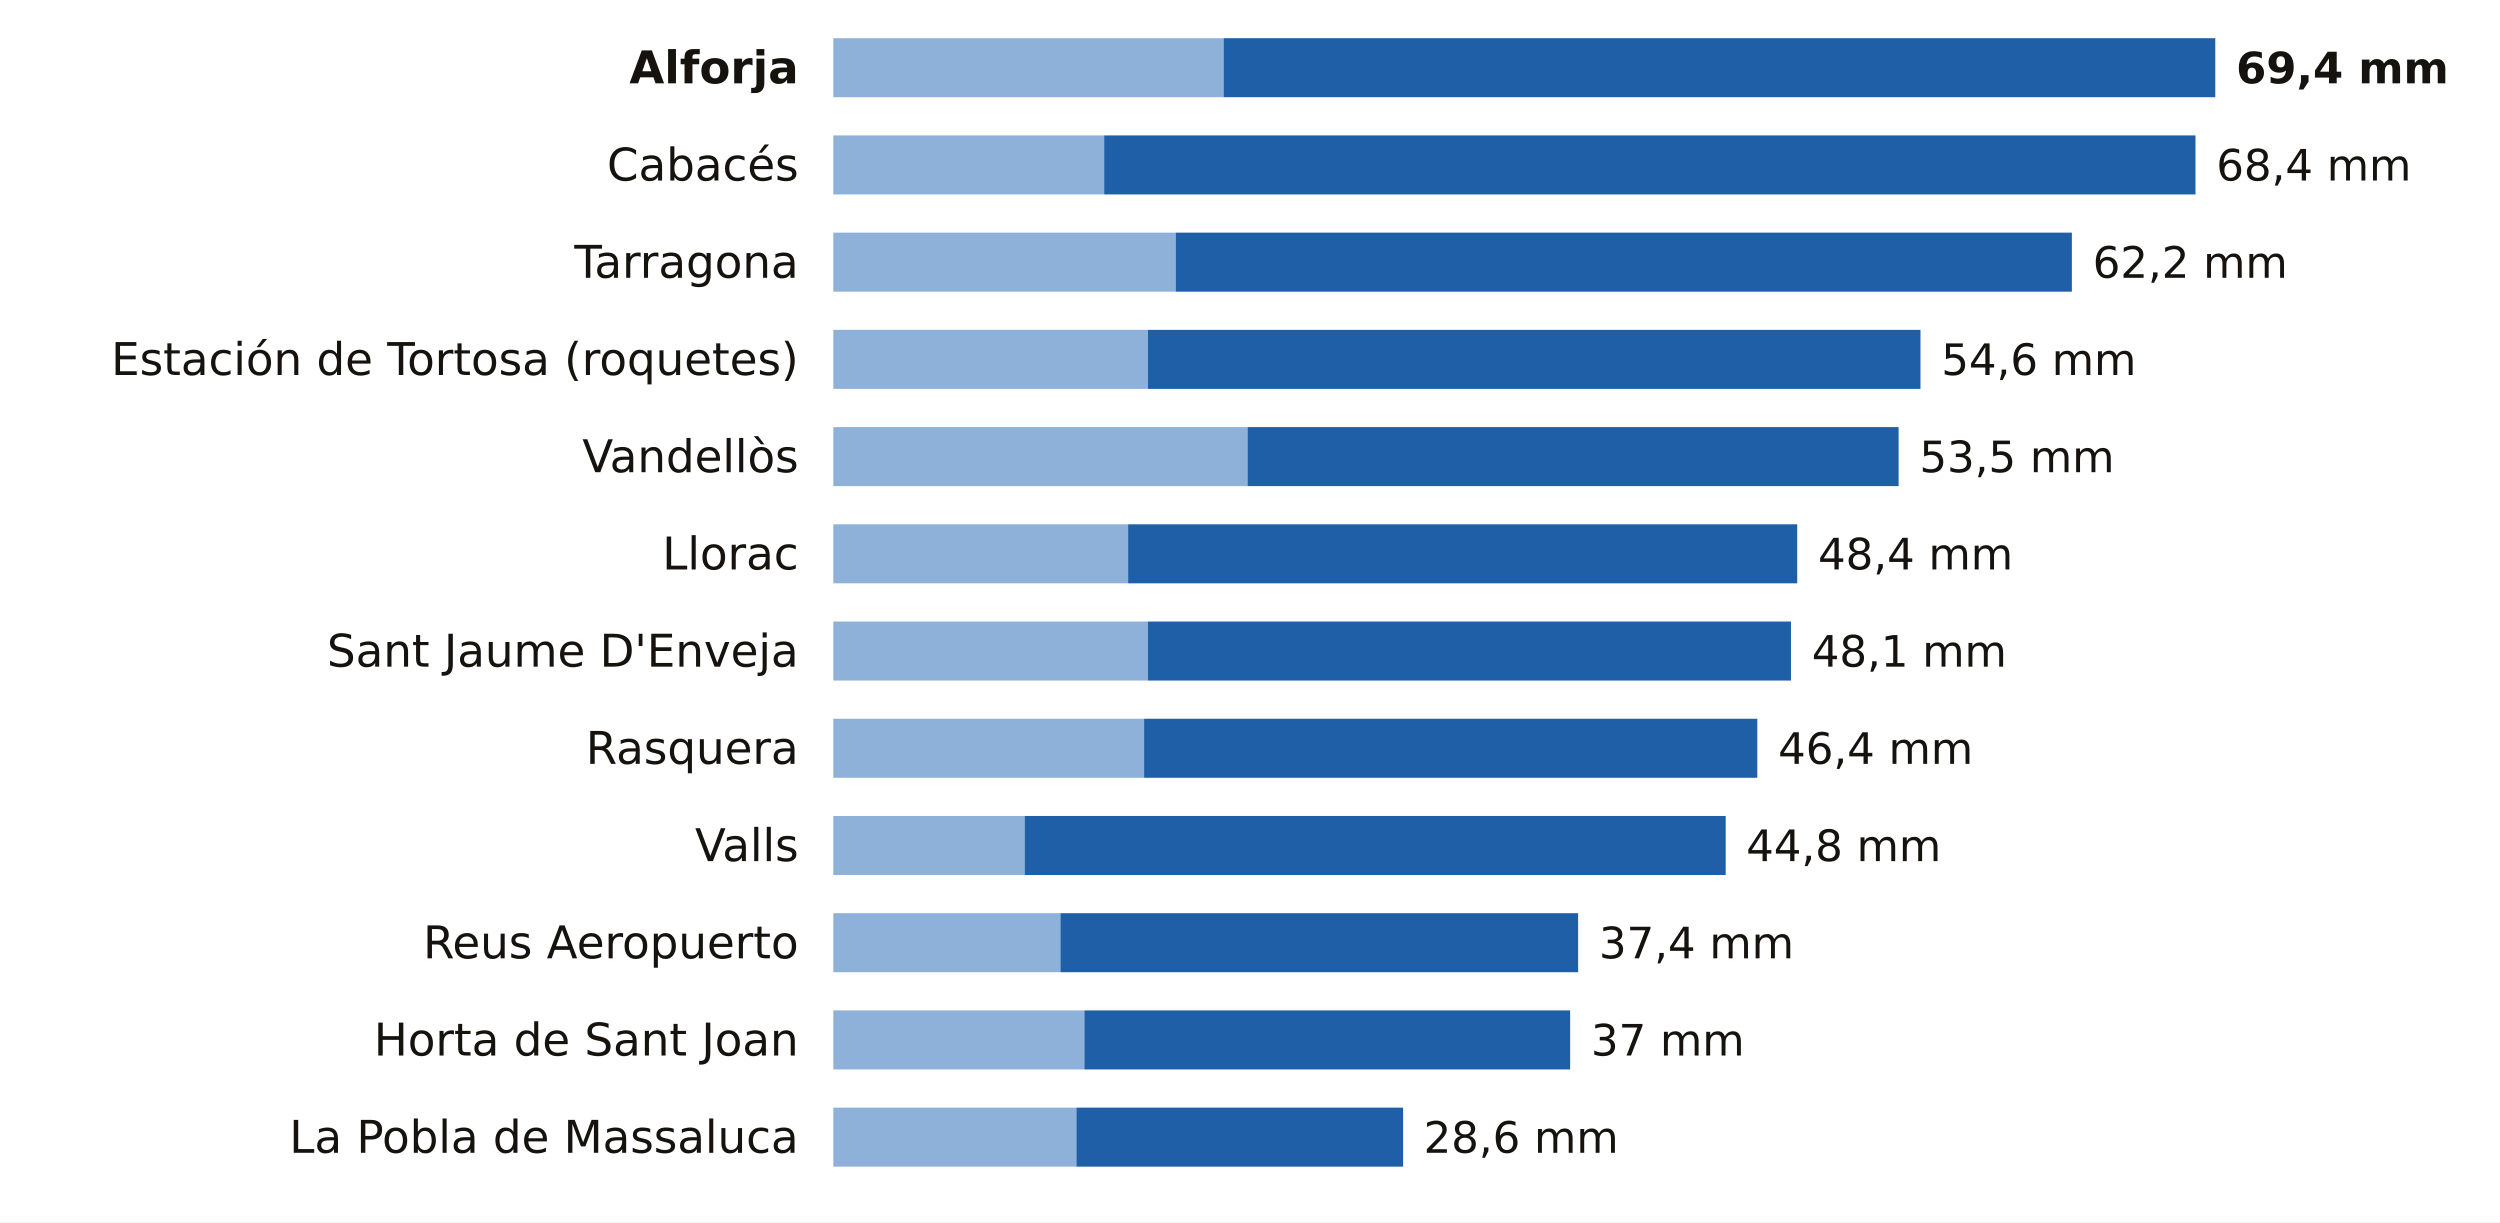
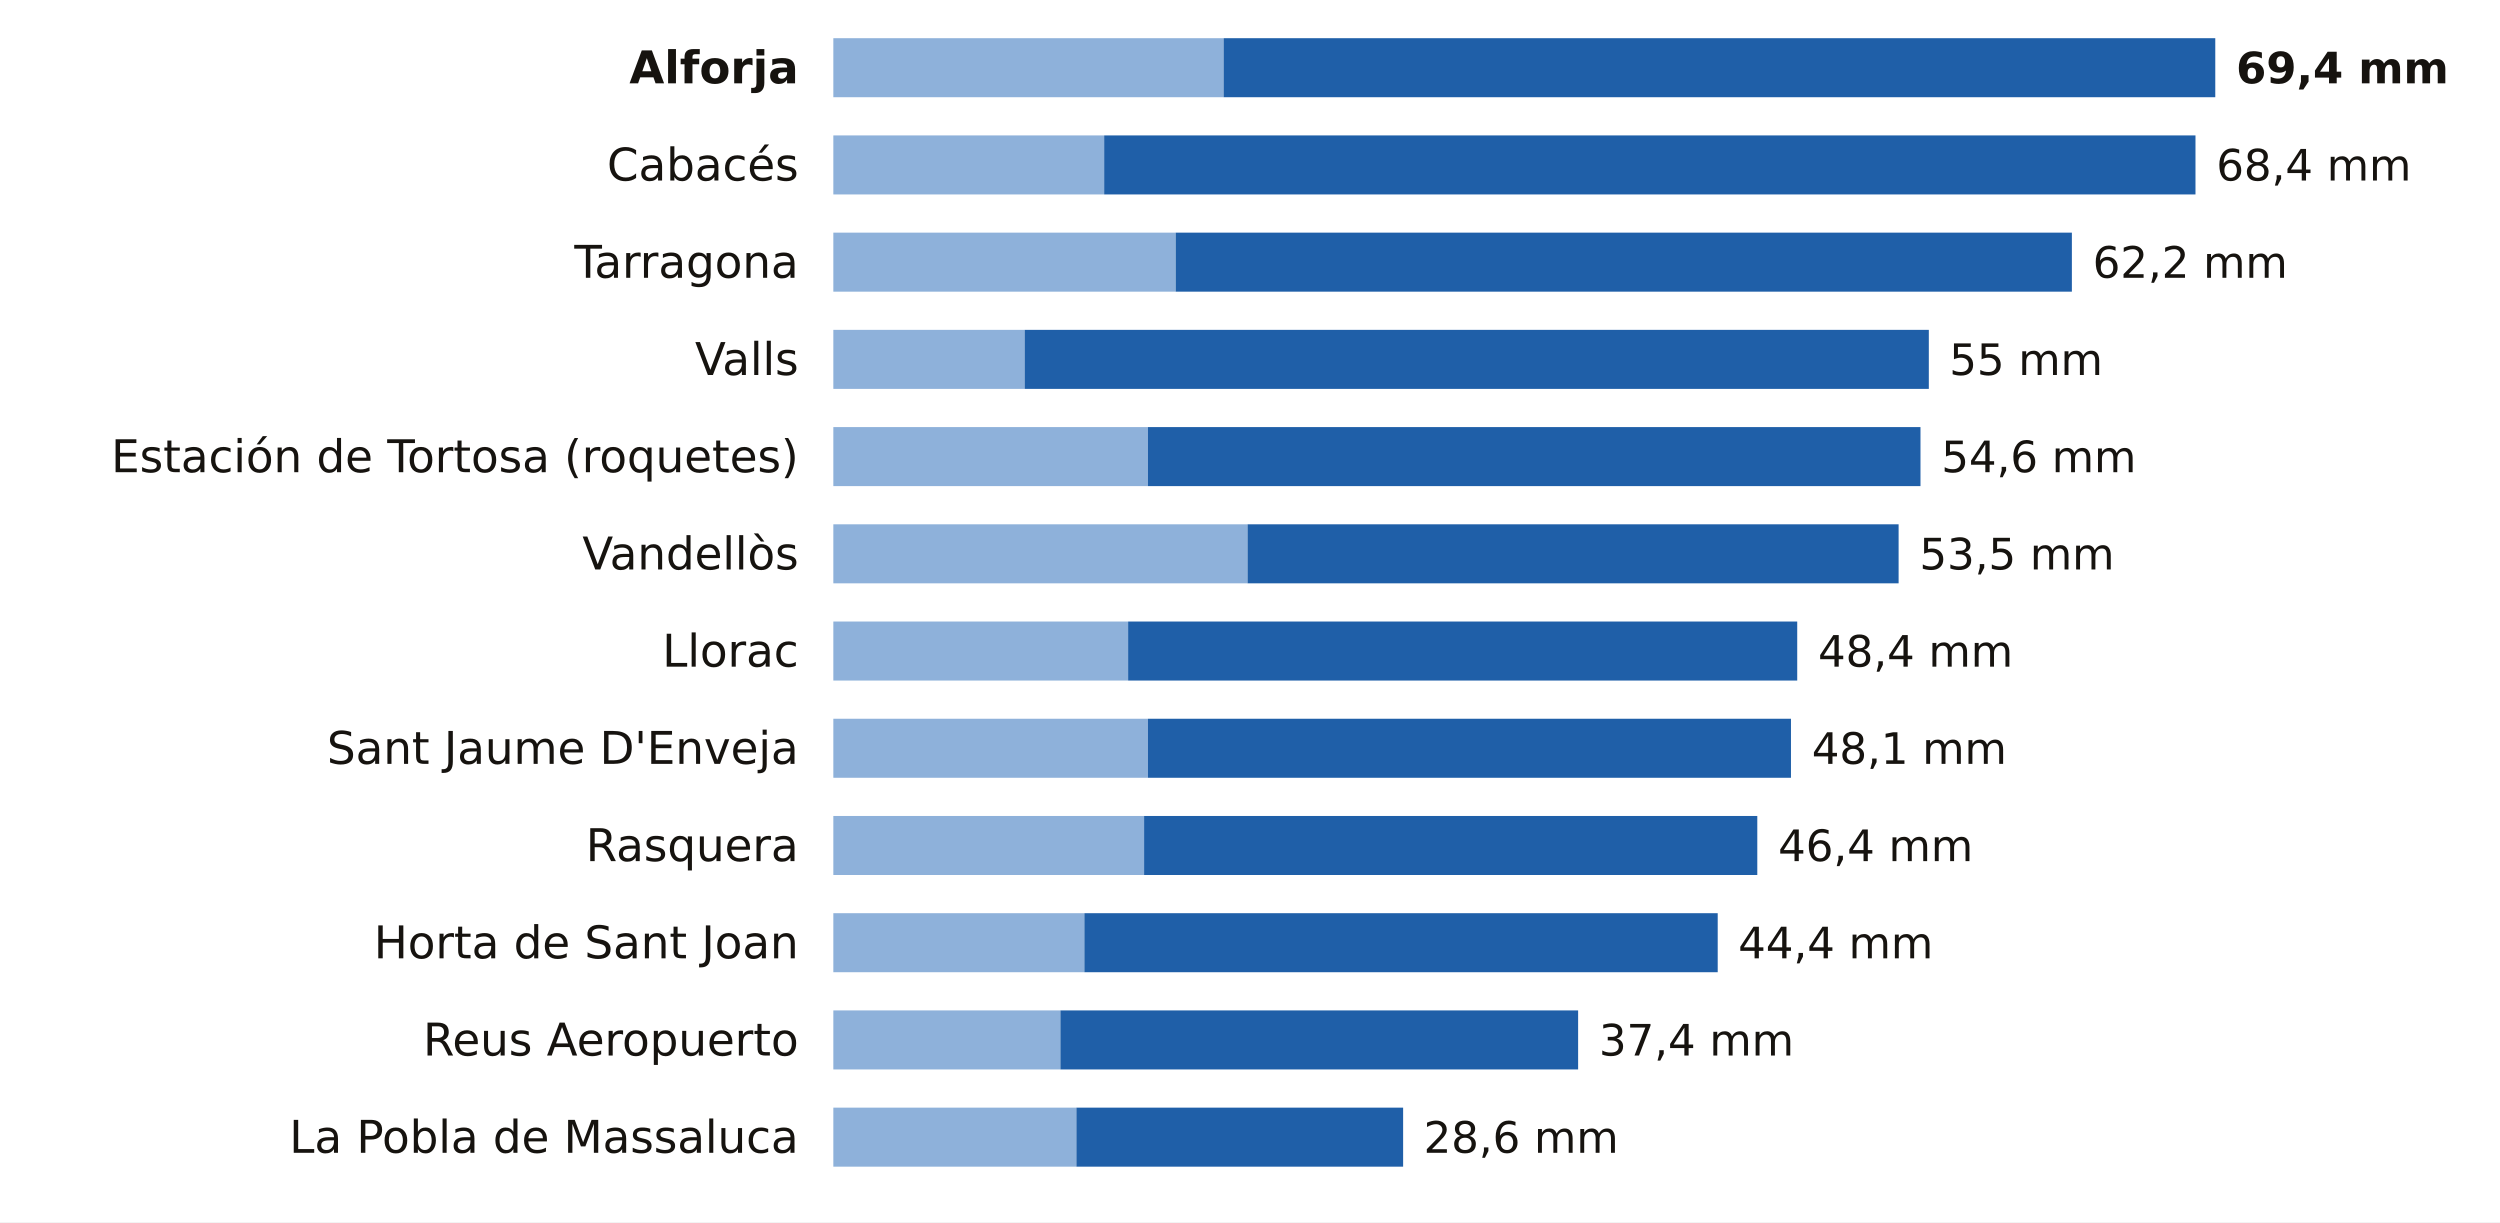
<svg xmlns="http://www.w3.org/2000/svg" viewBox="0 0 720 352" width="720" height="352" role="img" aria-label="La lluvia de los últimos 7 días en las estaciones de AEMET de Tarragona">
  <rect width="720" height="352" fill="#FFFFFF" />
  <text x="230.0" y="24.0" font-size="13" fill="#16130F" text-anchor="end" font-weight="600" font-family="Public Sans, DejaVu Sans, Arial, sans-serif">Alforja</text>
  <rect x="240" y="11" width="112.4" height="17" fill="#8EB1DA" />
  <rect x="352.4" y="11" width="285.6" height="17" fill="#1F5FA8" />
  <text x="644.0" y="24.0" font-size="12.5" fill="#16130F" text-anchor="start" font-weight="700" font-family="Public Sans, DejaVu Sans, Arial, sans-serif">69,4 mm</text>
  <text x="230.0" y="52.0" font-size="13" fill="#16130F" text-anchor="end" font-weight="400" font-family="Public Sans, DejaVu Sans, Arial, sans-serif">Cabacés</text>
  <rect x="240" y="39" width="78.0" height="17" fill="#8EB1DA" />
  <rect x="318.0" y="39" width="314.3" height="17" fill="#1F5FA8" />
  <text x="638.3" y="52.0" font-size="12.5" fill="#16130F" text-anchor="start" font-weight="500" font-family="Public Sans, DejaVu Sans, Arial, sans-serif">68,4 mm</text>
  <text x="230.0" y="80.0" font-size="13" fill="#16130F" text-anchor="end" font-weight="400" font-family="Public Sans, DejaVu Sans, Arial, sans-serif">Tarragona</text>
  <rect x="240" y="67" width="98.6" height="17" fill="#8EB1DA" />
  <rect x="338.6" y="67" width="258.1" height="17" fill="#1F5FA8" />
  <text x="602.7" y="80.0" font-size="12.5" fill="#16130F" text-anchor="start" font-weight="500" font-family="Public Sans, DejaVu Sans, Arial, sans-serif">62,2 mm</text>
-   <text x="230.0" y="108.0" font-size="13" fill="#16130F" text-anchor="end" font-weight="400" font-family="Public Sans, DejaVu Sans, Arial, sans-serif">Estación de Tortosa (roquetes)</text>
-   <rect x="240" y="95" width="90.6" height="17" fill="#8EB1DA" />
-   <rect x="330.6" y="95" width="222.5" height="17" fill="#1F5FA8" />
-   <text x="559.1" y="108.0" font-size="12.5" fill="#16130F" text-anchor="start" font-weight="500" font-family="Public Sans, DejaVu Sans, Arial, sans-serif">54,6 mm</text>
-   <text x="230.0" y="136.0" font-size="13" fill="#16130F" text-anchor="end" font-weight="400" font-family="Public Sans, DejaVu Sans, Arial, sans-serif">Vandellòs</text>
-   <rect x="240" y="123" width="119.3" height="17" fill="#8EB1DA" />
-   <rect x="359.3" y="123" width="187.5" height="17" fill="#1F5FA8" />
-   <text x="552.8" y="136.0" font-size="12.5" fill="#16130F" text-anchor="start" font-weight="500" font-family="Public Sans, DejaVu Sans, Arial, sans-serif">53,5 mm</text>
-   <text x="230.0" y="164.0" font-size="13" fill="#16130F" text-anchor="end" font-weight="400" font-family="Public Sans, DejaVu Sans, Arial, sans-serif">Llorac</text>
-   <rect x="240" y="151" width="84.9" height="17" fill="#8EB1DA" />
-   <rect x="324.9" y="151" width="192.7" height="17" fill="#1F5FA8" />
-   <text x="523.6" y="164.0" font-size="12.5" fill="#16130F" text-anchor="start" font-weight="500" font-family="Public Sans, DejaVu Sans, Arial, sans-serif">48,4 mm</text>
-   <text x="230.0" y="192.0" font-size="13" fill="#16130F" text-anchor="end" font-weight="400" font-family="Public Sans, DejaVu Sans, Arial, sans-serif">Sant Jaume D'Enveja</text>
-   <rect x="240" y="179" width="90.6" height="17" fill="#8EB1DA" />
-   <rect x="330.6" y="179" width="185.2" height="17" fill="#1F5FA8" />
-   <text x="521.8" y="192.0" font-size="12.5" fill="#16130F" text-anchor="start" font-weight="500" font-family="Public Sans, DejaVu Sans, Arial, sans-serif">48,1 mm</text>
-   <text x="230.0" y="220.0" font-size="13" fill="#16130F" text-anchor="end" font-weight="400" font-family="Public Sans, DejaVu Sans, Arial, sans-serif">Rasquera</text>
-   <rect x="240" y="207" width="89.5" height="17" fill="#8EB1DA" />
-   <rect x="329.5" y="207" width="176.6" height="17" fill="#1F5FA8" />
-   <text x="512.1" y="220.0" font-size="12.5" fill="#16130F" text-anchor="start" font-weight="500" font-family="Public Sans, DejaVu Sans, Arial, sans-serif">46,4 mm</text>
-   <text x="230.0" y="248.0" font-size="13" fill="#16130F" text-anchor="end" font-weight="400" font-family="Public Sans, DejaVu Sans, Arial, sans-serif">Valls</text>
-   <rect x="240" y="235" width="55.1" height="17" fill="#8EB1DA" />
-   <rect x="295.1" y="235" width="201.9" height="17" fill="#1F5FA8" />
-   <text x="502.9" y="248.0" font-size="12.5" fill="#16130F" text-anchor="start" font-weight="500" font-family="Public Sans, DejaVu Sans, Arial, sans-serif">44,8 mm</text>
-   <text x="230.0" y="276.0" font-size="13" fill="#16130F" text-anchor="end" font-weight="400" font-family="Public Sans, DejaVu Sans, Arial, sans-serif">Reus Aeropuerto</text>
-   <rect x="240" y="263" width="65.4" height="17" fill="#8EB1DA" />
-   <rect x="305.4" y="263" width="149.1" height="17" fill="#1F5FA8" />
-   <text x="460.5" y="276.0" font-size="12.5" fill="#16130F" text-anchor="start" font-weight="500" font-family="Public Sans, DejaVu Sans, Arial, sans-serif">37,4 mm</text>
-   <text x="230.0" y="304.0" font-size="13" fill="#16130F" text-anchor="end" font-weight="400" font-family="Public Sans, DejaVu Sans, Arial, sans-serif">Horta de Sant Joan</text>
-   <rect x="240" y="291" width="72.3" height="17" fill="#8EB1DA" />
-   <rect x="312.3" y="291" width="139.9" height="17" fill="#1F5FA8" />
-   <text x="458.2" y="304.0" font-size="12.5" fill="#16130F" text-anchor="start" font-weight="500" font-family="Public Sans, DejaVu Sans, Arial, sans-serif">37 mm</text>
+   <text x="230.0" y="108.0" font-size="13" fill="#16130F" text-anchor="end" font-weight="400" font-family="Public Sans, DejaVu Sans, Arial, sans-serif">Valls</text>
+   <rect x="240" y="95" width="55.1" height="17" fill="#8EB1DA" />
+   <rect x="295.1" y="95" width="260.4" height="17" fill="#1F5FA8" />
+   <text x="561.4" y="108.0" font-size="12.5" fill="#16130F" text-anchor="start" font-weight="500" font-family="Public Sans, DejaVu Sans, Arial, sans-serif">55 mm</text>
+   <text x="230.0" y="136.0" font-size="13" fill="#16130F" text-anchor="end" font-weight="400" font-family="Public Sans, DejaVu Sans, Arial, sans-serif">Estación de Tortosa (roquetes)</text>
+   <rect x="240" y="123" width="90.6" height="17" fill="#8EB1DA" />
+   <rect x="330.6" y="123" width="222.5" height="17" fill="#1F5FA8" />
+   <text x="559.1" y="136.0" font-size="12.5" fill="#16130F" text-anchor="start" font-weight="500" font-family="Public Sans, DejaVu Sans, Arial, sans-serif">54,6 mm</text>
+   <text x="230.0" y="164.0" font-size="13" fill="#16130F" text-anchor="end" font-weight="400" font-family="Public Sans, DejaVu Sans, Arial, sans-serif">Vandellòs</text>
+   <rect x="240" y="151" width="119.3" height="17" fill="#8EB1DA" />
+   <rect x="359.3" y="151" width="187.5" height="17" fill="#1F5FA8" />
+   <text x="552.8" y="164.0" font-size="12.5" fill="#16130F" text-anchor="start" font-weight="500" font-family="Public Sans, DejaVu Sans, Arial, sans-serif">53,5 mm</text>
+   <text x="230.0" y="192.0" font-size="13" fill="#16130F" text-anchor="end" font-weight="400" font-family="Public Sans, DejaVu Sans, Arial, sans-serif">Llorac</text>
+   <rect x="240" y="179" width="84.9" height="17" fill="#8EB1DA" />
+   <rect x="324.9" y="179" width="192.7" height="17" fill="#1F5FA8" />
+   <text x="523.6" y="192.0" font-size="12.5" fill="#16130F" text-anchor="start" font-weight="500" font-family="Public Sans, DejaVu Sans, Arial, sans-serif">48,4 mm</text>
+   <text x="230.0" y="220.0" font-size="13" fill="#16130F" text-anchor="end" font-weight="400" font-family="Public Sans, DejaVu Sans, Arial, sans-serif">Sant Jaume D'Enveja</text>
+   <rect x="240" y="207" width="90.6" height="17" fill="#8EB1DA" />
+   <rect x="330.6" y="207" width="185.2" height="17" fill="#1F5FA8" />
+   <text x="521.8" y="220.0" font-size="12.5" fill="#16130F" text-anchor="start" font-weight="500" font-family="Public Sans, DejaVu Sans, Arial, sans-serif">48,1 mm</text>
+   <text x="230.0" y="248.0" font-size="13" fill="#16130F" text-anchor="end" font-weight="400" font-family="Public Sans, DejaVu Sans, Arial, sans-serif">Rasquera</text>
+   <rect x="240" y="235" width="89.5" height="17" fill="#8EB1DA" />
+   <rect x="329.5" y="235" width="176.6" height="17" fill="#1F5FA8" />
+   <text x="512.1" y="248.0" font-size="12.5" fill="#16130F" text-anchor="start" font-weight="500" font-family="Public Sans, DejaVu Sans, Arial, sans-serif">46,4 mm</text>
+   <text x="230.0" y="276.0" font-size="13" fill="#16130F" text-anchor="end" font-weight="400" font-family="Public Sans, DejaVu Sans, Arial, sans-serif">Horta de Sant Joan</text>
+   <rect x="240" y="263" width="72.3" height="17" fill="#8EB1DA" />
+   <rect x="312.3" y="263" width="182.4" height="17" fill="#1F5FA8" />
+   <text x="500.6" y="276.0" font-size="12.5" fill="#16130F" text-anchor="start" font-weight="500" font-family="Public Sans, DejaVu Sans, Arial, sans-serif">44,4 mm</text>
+   <text x="230.0" y="304.0" font-size="13" fill="#16130F" text-anchor="end" font-weight="400" font-family="Public Sans, DejaVu Sans, Arial, sans-serif">Reus Aeropuerto</text>
+   <rect x="240" y="291" width="65.4" height="17" fill="#8EB1DA" />
+   <rect x="305.4" y="291" width="149.1" height="17" fill="#1F5FA8" />
+   <text x="460.5" y="304.0" font-size="12.5" fill="#16130F" text-anchor="start" font-weight="500" font-family="Public Sans, DejaVu Sans, Arial, sans-serif">37,4 mm</text>
  <text x="230.0" y="332.0" font-size="13" fill="#16130F" text-anchor="end" font-weight="400" font-family="Public Sans, DejaVu Sans, Arial, sans-serif">La Pobla de Massaluca</text>
  <rect x="240" y="319" width="70.0" height="17" fill="#8EB1DA" />
  <rect x="310.0" y="319" width="94.1" height="17" fill="#1F5FA8" />
  <text x="410.0" y="332.0" font-size="12.5" fill="#16130F" text-anchor="start" font-weight="500" font-family="Public Sans, DejaVu Sans, Arial, sans-serif">28,6 mm</text>
</svg>
